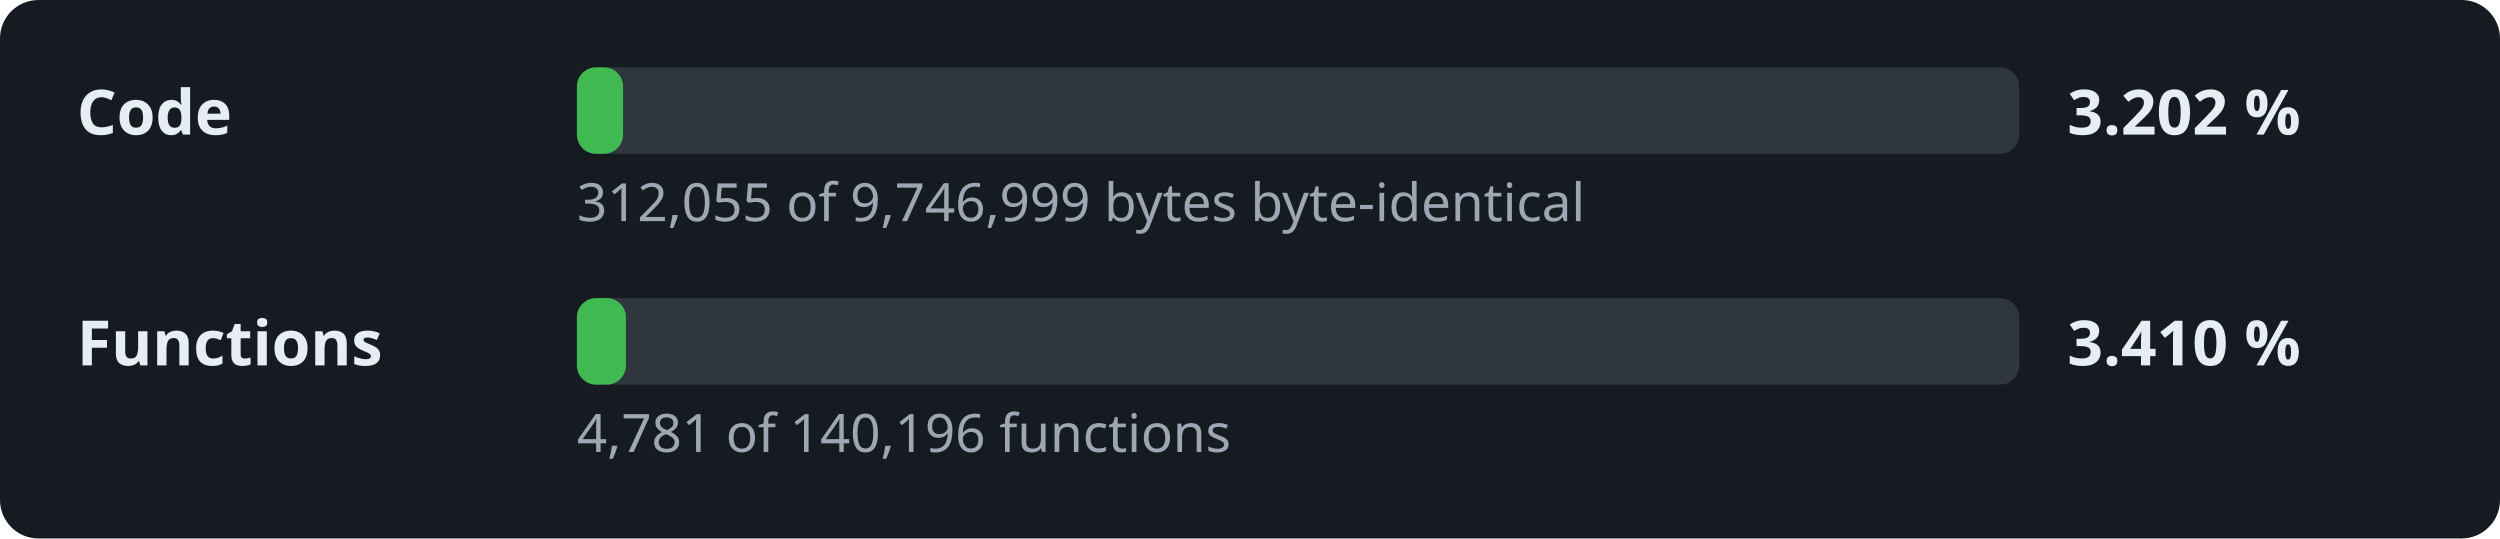
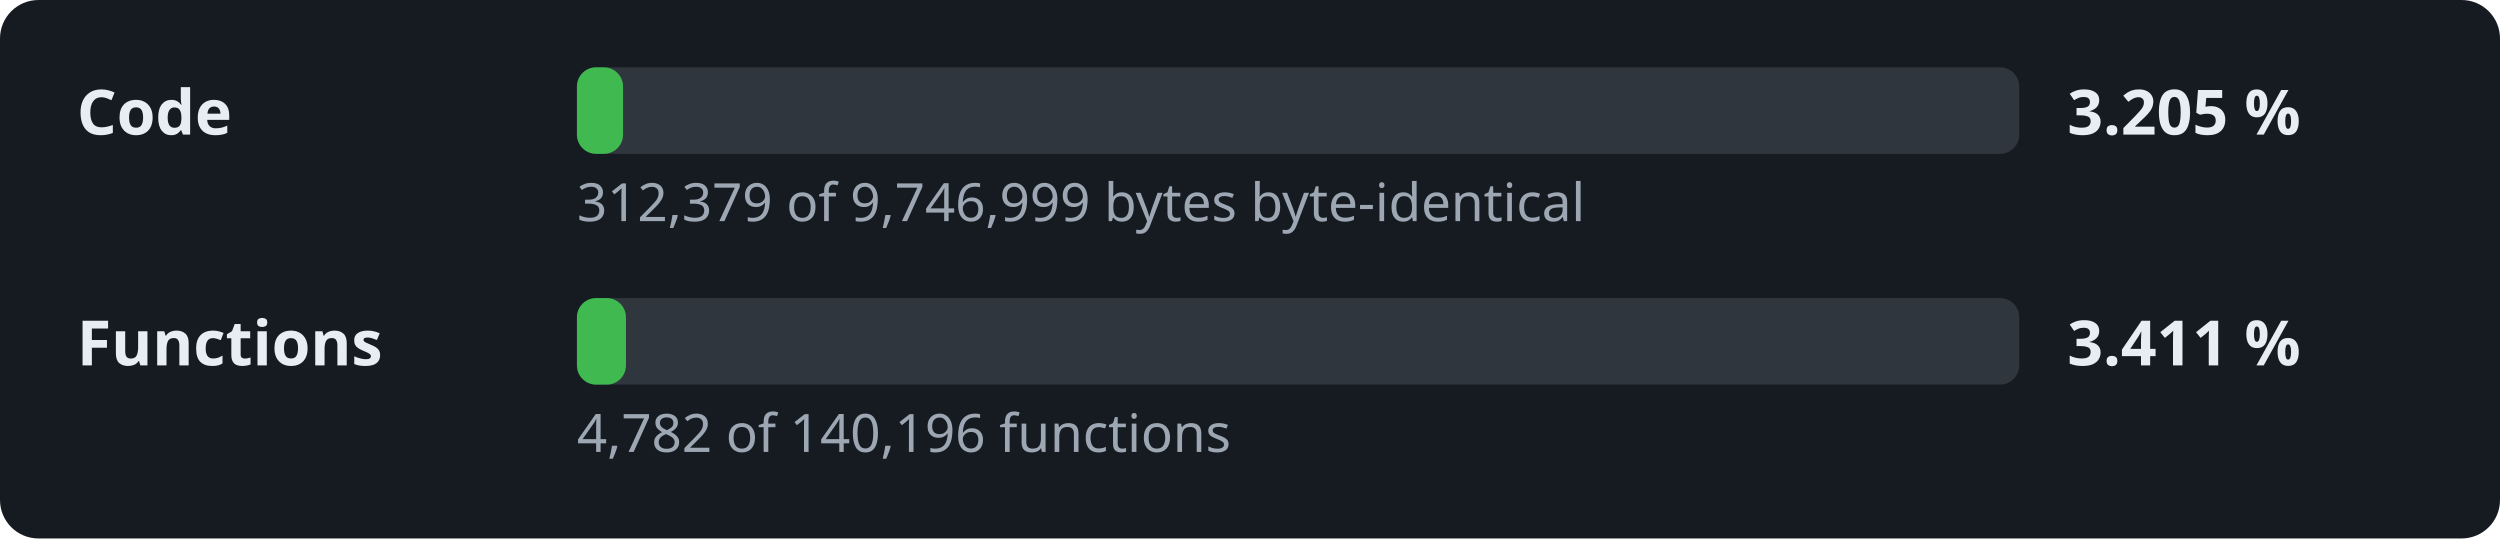
- <svg xmlns="http://www.w3.org/2000/svg" width="520" height="112" viewBox="0 0 520 112" role="img" aria-label="Decompilation progress: 3.202 % of the code">
+ <svg xmlns="http://www.w3.org/2000/svg" width="520" height="112" viewBox="0 0 520 112" role="img" aria-label="Decompilation progress: 3.205 % of the code">
  <style>.l,.v{font:600 13px sans-serif;fill:#e6edf3}.d{font:11px sans-serif;fill:#9da7b3}.t{fill:#30363d}.f{fill:#3fb950}</style>
  <rect width="520" height="112" rx="8" fill="#161b22" />
  <text x="16" y="28" class="l">Code</text>
  <rect x="120" y="14" width="300" height="18" rx="4" class="t" />
  <rect x="120" y="14" width="9.6" height="18" rx="4" class="f" />
-   <text x="430" y="28" class="v">3.202 %</text>
-   <text x="120" y="46" class="d">312,055 of 9,746,999 bytes byte-identical</text>
+   <text x="430" y="28" class="v">3.205 %</text>
+   <text x="120" y="46" class="d">312,379 of 9,746,999 bytes byte-identical</text>
  <text x="16" y="76" class="l">Functions</text>
  <rect x="120" y="62" width="300" height="18" rx="4" class="t" />
  <rect x="120" y="62" width="10.2" height="18" rx="4" class="f" />
-   <text x="430" y="76" class="v">3.410 %</text>
-   <text x="120" y="94" class="d">4,781 of 140,196 functions</text>
+   <text x="430" y="76" class="v">3.411 %</text>
+   <text x="120" y="94" class="d">4,782 of 140,196 functions</text>
</svg>
